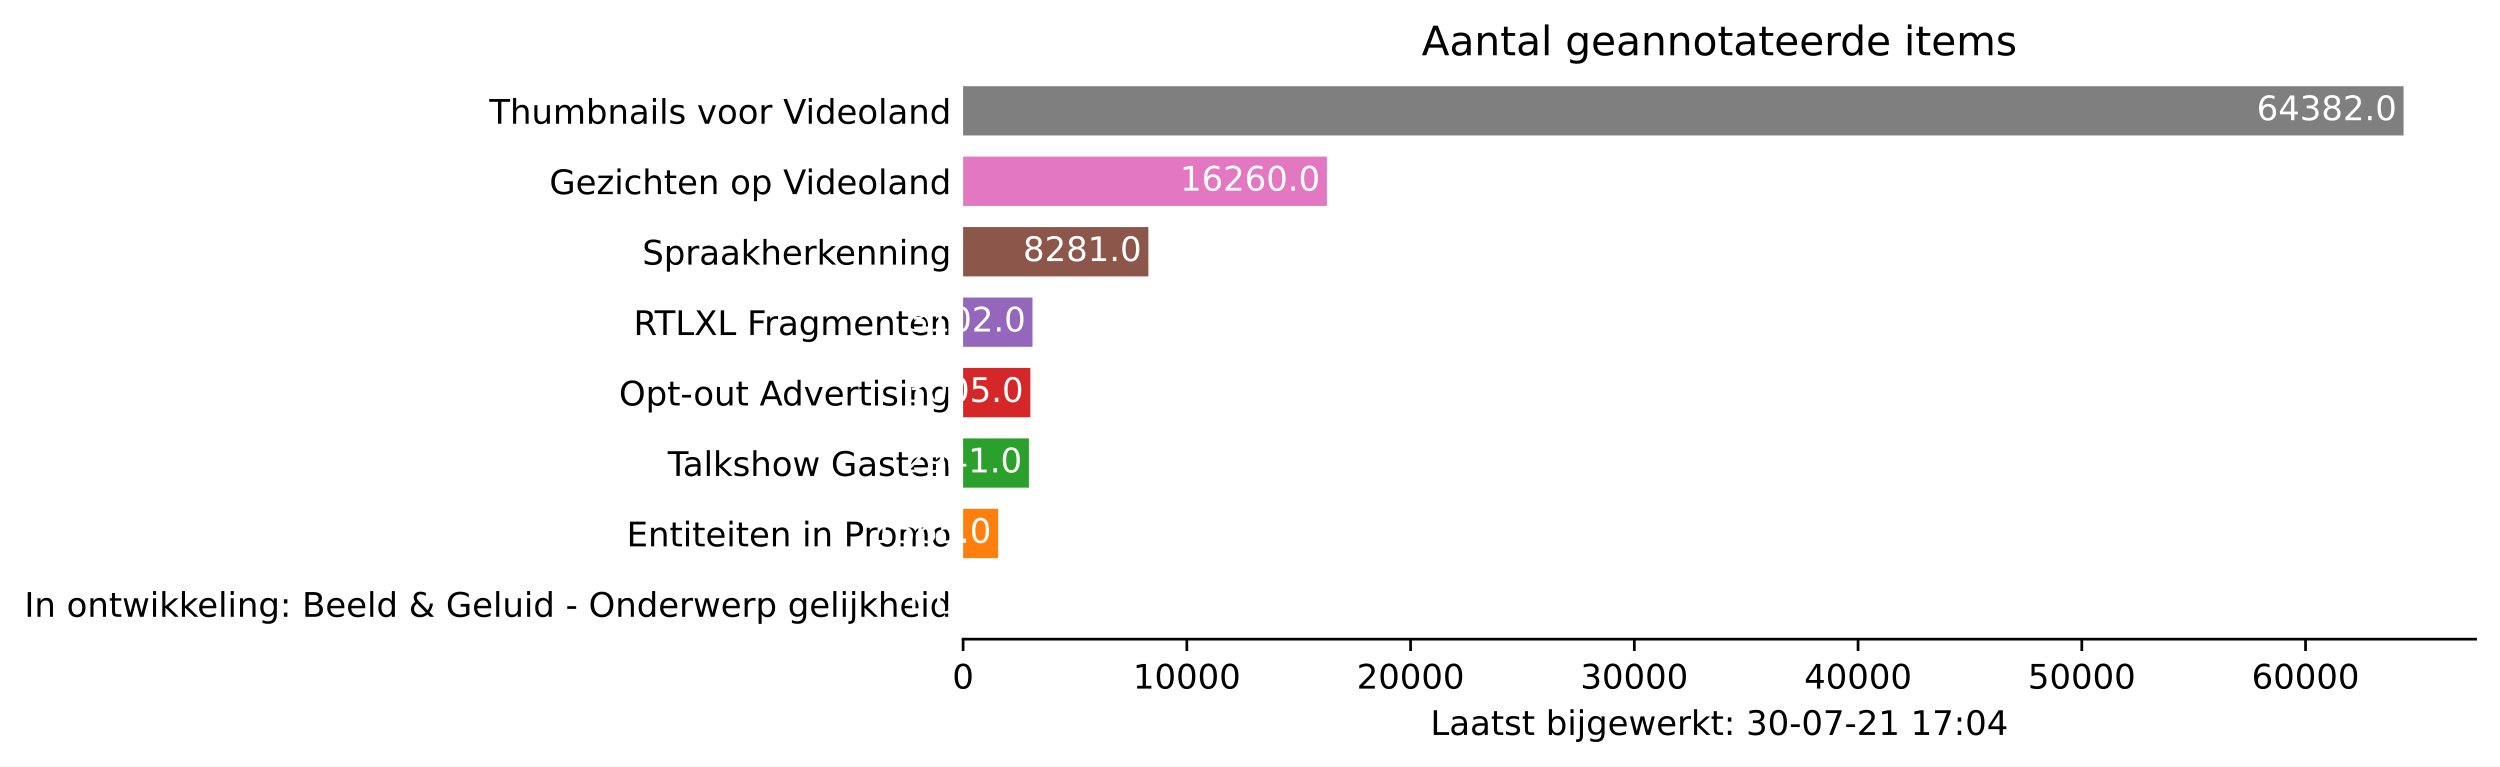
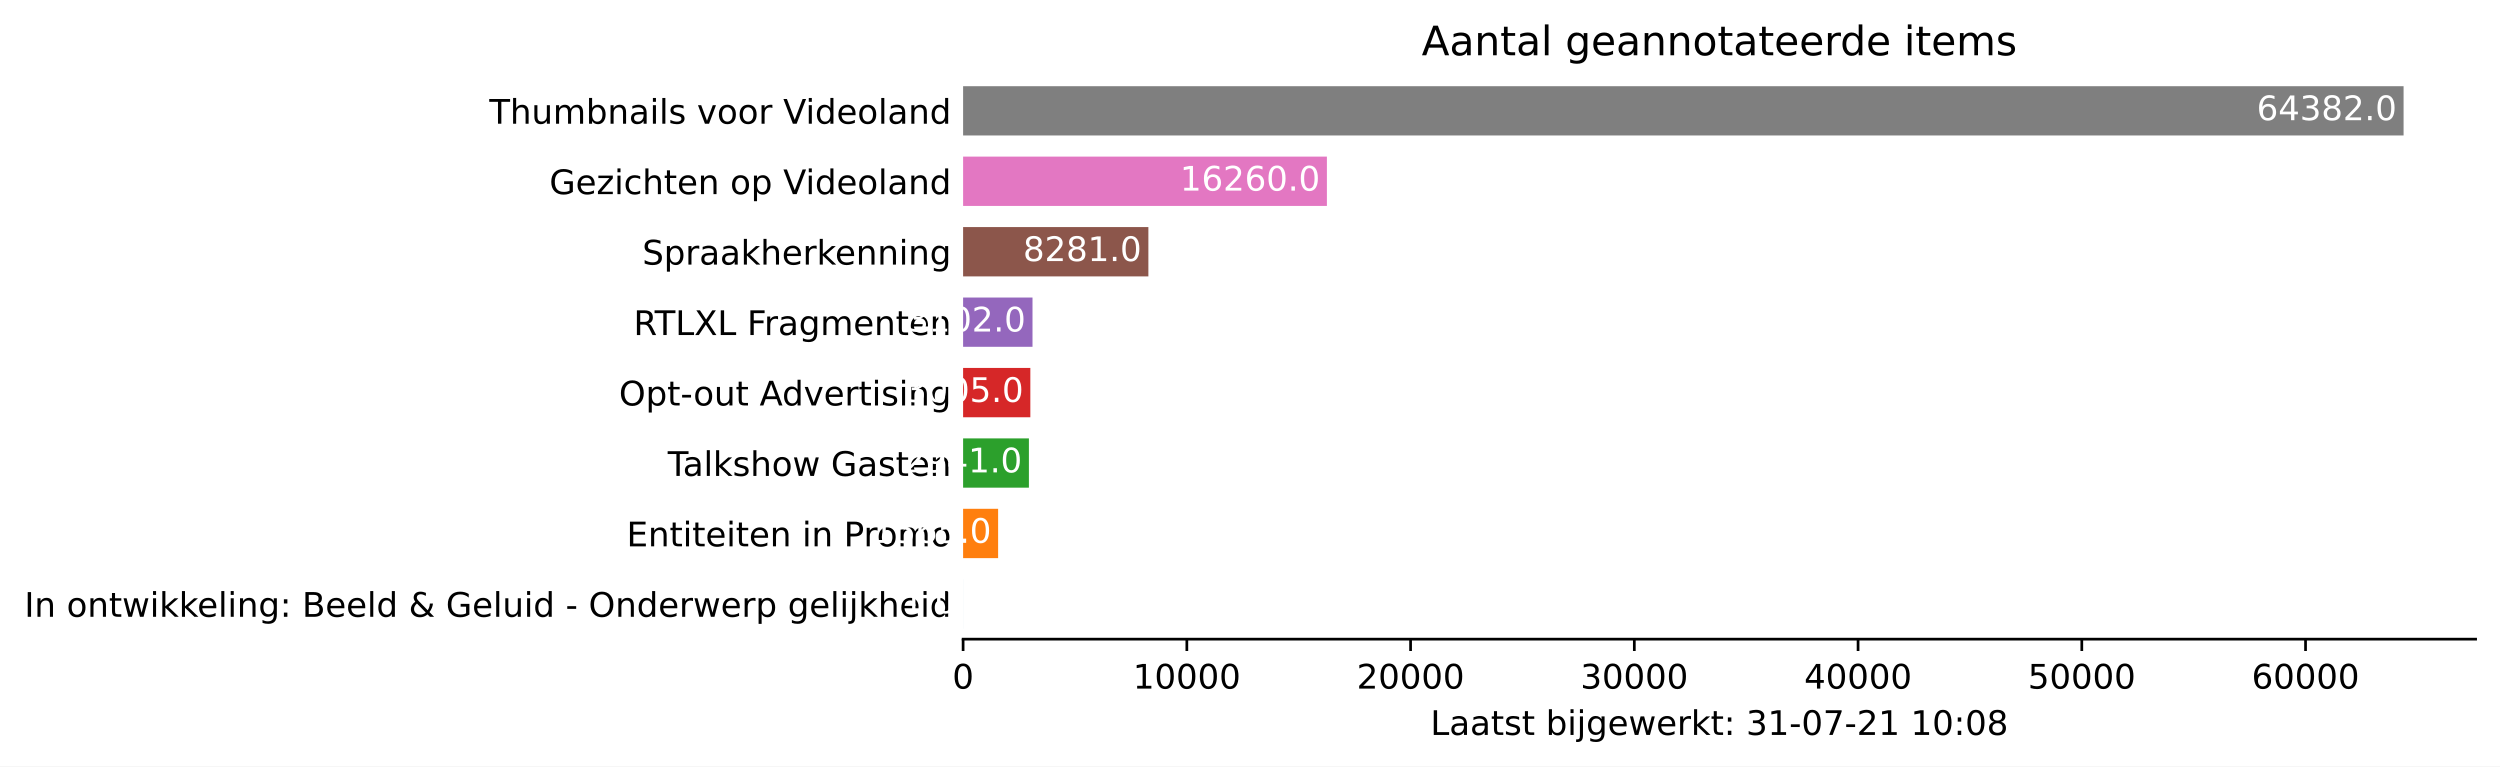
<svg xmlns="http://www.w3.org/2000/svg" xmlns:xlink="http://www.w3.org/1999/xlink" height="226.194pt" version="1.1" viewBox="0 0 737.85 226.194" width="737.85pt">
  <defs>
    <style type="text/css">*{stroke-linecap:butt;stroke-linejoin:round;}</style>
  </defs>
  <g id="figure_1">
    <g id="patch_1">
      <path d="M 0 226.194  L 737.85 226.194  L 737.85 0  L 0 0  z " style="fill:#ffffff;" />
    </g>
    <g id="axes_1">
      <g id="patch_2">
        <path d="M 284.25 188.638  L 730.65 188.638  L 730.65 22.318  L 284.25 22.318  z " style="fill:#ffffff;" />
      </g>
      <g id="patch_3">
-         <path clip-path="url(#p4f1e3736ff)" d="M 284.25 185.52  L 284.257 185.52  L 284.257 170.967  L 284.25 170.967  z " style="fill:#1f77b4;" />
+         <path clip-path="url(#pa49bdea08f)" d="M 284.25 185.52  L 284.257 185.52  L 284.257 170.967  L 284.25 170.967  z " style="fill:#1f77b4;" />
      </g>
      <g id="patch_4">
-         <path clip-path="url(#p4f1e3736ff)" d="M 284.25 164.73  L 294.584 164.73  L 294.584 150.177  L 284.25 150.177  z " style="fill:#ff7f0e;" />
+         <path clip-path="url(#pa49bdea08f)" d="M 284.25 164.73  L 294.584 164.73  L 294.584 150.177  L 284.25 150.177  z " style="fill:#ff7f0e;" />
      </g>
      <g id="patch_5">
-         <path clip-path="url(#p4f1e3736ff)" d="M 284.25 143.94  L 303.671 143.94  L 303.671 129.387  L 284.25 129.387  z " style="fill:#2ca02c;" />
+         <path clip-path="url(#pa49bdea08f)" d="M 284.25 143.94  L 303.671 143.94  L 303.671 129.387  L 284.25 129.387  z " style="fill:#2ca02c;" />
      </g>
      <g id="patch_6">
-         <path clip-path="url(#p4f1e3736ff)" d="M 284.25 123.15  L 304.093 123.15  L 304.093 108.597  L 284.25 108.597  z " style="fill:#d62728;" />
+         <path clip-path="url(#pa49bdea08f)" d="M 284.25 123.15  L 304.093 123.15  L 304.093 108.597  L 284.25 108.597  z " style="fill:#d62728;" />
      </g>
      <g id="patch_7">
-         <path clip-path="url(#p4f1e3736ff)" d="M 284.25 102.36  L 304.734 102.36  L 304.734 87.807  L 284.25 87.807  z " style="fill:#9467bd;" />
+         <path clip-path="url(#pa49bdea08f)" d="M 284.25 102.36  L 304.734 102.36  L 304.734 87.807  L 284.25 87.807  z " style="fill:#9467bd;" />
      </g>
      <g id="patch_8">
-         <path clip-path="url(#p4f1e3736ff)" d="M 284.25 81.57  L 338.933 81.57  L 338.933 67.017  L 284.25 67.017  z " style="fill:#8c564b;" />
+         <path clip-path="url(#pa49bdea08f)" d="M 284.25 81.57  L 338.933 81.57  L 338.933 67.017  L 284.25 67.017  z " style="fill:#8c564b;" />
      </g>
      <g id="patch_9">
-         <path clip-path="url(#p4f1e3736ff)" d="M 284.25 60.78  L 391.622 60.78  L 391.622 46.227  L 284.25 46.227  z " style="fill:#e377c2;" />
+         <path clip-path="url(#pa49bdea08f)" d="M 284.25 60.78  L 391.622 60.78  L 391.622 46.227  L 284.25 46.227  z " style="fill:#e377c2;" />
      </g>
      <g id="patch_10">
-         <path clip-path="url(#p4f1e3736ff)" d="M 284.25 39.99  L 709.393 39.99  L 709.393 25.437  L 284.25 25.437  z " style="fill:#7f7f7f;" />
+         <path clip-path="url(#pa49bdea08f)" d="M 284.25 39.99  L 709.393 39.99  L 709.393 25.437  L 284.25 25.437  z " style="fill:#7f7f7f;" />
      </g>
      <g id="matplotlib.axis_1">
        <g id="xtick_1">
          <g id="line2d_1">
            <defs>
-               <path d="M 0 0  L 0 3.5  " id="mc9772458de" style="stroke:#000000;stroke-width:0.8;" />
+               <path d="M 0 0  L 0 3.5  " id="mbde7d31369" style="stroke:#000000;stroke-width:0.8;" />
            </defs>
            <g>
-               <use style="stroke:#000000;stroke-width:0.8;" x="284.25" xlink:href="#mc9772458de" y="188.638" />
+               <use style="stroke:#000000;stroke-width:0.8;" x="284.25" xlink:href="#mbde7d31369" y="188.638" />
            </g>
          </g>
          <g id="text_1">
            <g transform="translate(281.0688 203.2366)scale(0.1 -0.1)">
              <defs>
                <path d="M 2034 4250  Q 1547 4250 1301 3770  Q 1056 3291 1056 2328  Q 1056 1369 1301 889  Q 1547 409 2034 409  Q 2525 409 2770 889  Q 3016 1369 3016 2328  Q 3016 3291 2770 3770  Q 2525 4250 2034 4250  z M 2034 4750  Q 2819 4750 3233 4129  Q 3647 3509 3647 2328  Q 3647 1150 3233 529  Q 2819 -91 2034 -91  Q 1250 -91 836 529  Q 422 1150 422 2328  Q 422 3509 836 4129  Q 1250 4750 2034 4750  z " id="DejaVuSans-30" transform="scale(0.015625)" />
              </defs>
              <use xlink:href="#DejaVuSans-30" />
            </g>
          </g>
        </g>
        <g id="xtick_2">
          <g id="line2d_2">
            <g>
-               <use style="stroke:#000000;stroke-width:0.8;" x="350.284" xlink:href="#mc9772458de" y="188.638" />
+               <use style="stroke:#000000;stroke-width:0.8;" x="350.284" xlink:href="#mbde7d31369" y="188.638" />
            </g>
          </g>
          <g id="text_2">
            <g transform="translate(334.3782 203.2366)scale(0.1 -0.1)">
              <defs>
                <path d="M 794 531  L 1825 531  L 1825 4091  L 703 3866  L 703 4441  L 1819 4666  L 2450 4666  L 2450 531  L 3481 531  L 3481 0  L 794 0  L 794 531  z " id="DejaVuSans-31" transform="scale(0.015625)" />
              </defs>
              <use xlink:href="#DejaVuSans-31" />
              <use x="63.623" xlink:href="#DejaVuSans-30" />
              <use x="127.246" xlink:href="#DejaVuSans-30" />
              <use x="190.869" xlink:href="#DejaVuSans-30" />
              <use x="254.492" xlink:href="#DejaVuSans-30" />
            </g>
          </g>
        </g>
        <g id="xtick_3">
          <g id="line2d_3">
            <g>
-               <use style="stroke:#000000;stroke-width:0.8;" x="416.319" xlink:href="#mc9772458de" y="188.638" />
+               <use style="stroke:#000000;stroke-width:0.8;" x="416.319" xlink:href="#mbde7d31369" y="188.638" />
            </g>
          </g>
          <g id="text_3">
            <g transform="translate(400.4126 203.2366)scale(0.1 -0.1)">
              <defs>
                <path d="M 1228 531  L 3431 531  L 3431 0  L 469 0  L 469 531  Q 828 903 1448 1529  Q 2069 2156 2228 2338  Q 2531 2678 2651 2914  Q 2772 3150 2772 3378  Q 2772 3750 2511 3984  Q 2250 4219 1831 4219  Q 1534 4219 1204 4116  Q 875 4013 500 3803  L 500 4441  Q 881 4594 1212 4672  Q 1544 4750 1819 4750  Q 2544 4750 2975 4387  Q 3406 4025 3406 3419  Q 3406 3131 3298 2873  Q 3191 2616 2906 2266  Q 2828 2175 2409 1742  Q 1991 1309 1228 531  z " id="DejaVuSans-32" transform="scale(0.015625)" />
              </defs>
              <use xlink:href="#DejaVuSans-32" />
              <use x="63.623" xlink:href="#DejaVuSans-30" />
              <use x="127.246" xlink:href="#DejaVuSans-30" />
              <use x="190.869" xlink:href="#DejaVuSans-30" />
              <use x="254.492" xlink:href="#DejaVuSans-30" />
            </g>
          </g>
        </g>
        <g id="xtick_4">
          <g id="line2d_4">
            <g>
-               <use style="stroke:#000000;stroke-width:0.8;" x="482.353" xlink:href="#mc9772458de" y="188.638" />
+               <use style="stroke:#000000;stroke-width:0.8;" x="482.353" xlink:href="#mbde7d31369" y="188.638" />
            </g>
          </g>
          <g id="text_4">
            <g transform="translate(466.447 203.2366)scale(0.1 -0.1)">
              <defs>
                <path d="M 2597 2516  Q 3050 2419 3304 2112  Q 3559 1806 3559 1356  Q 3559 666 3084 287  Q 2609 -91 1734 -91  Q 1441 -91 1130 -33  Q 819 25 488 141  L 488 750  Q 750 597 1062 519  Q 1375 441 1716 441  Q 2309 441 2620 675  Q 2931 909 2931 1356  Q 2931 1769 2642 2001  Q 2353 2234 1838 2234  L 1294 2234  L 1294 2753  L 1863 2753  Q 2328 2753 2575 2939  Q 2822 3125 2822 3475  Q 2822 3834 2567 4026  Q 2313 4219 1838 4219  Q 1578 4219 1281 4162  Q 984 4106 628 3988  L 628 4550  Q 988 4650 1302 4700  Q 1616 4750 1894 4750  Q 2613 4750 3031 4423  Q 3450 4097 3450 3541  Q 3450 3153 3228 2886  Q 3006 2619 2597 2516  z " id="DejaVuSans-33" transform="scale(0.015625)" />
              </defs>
              <use xlink:href="#DejaVuSans-33" />
              <use x="63.623" xlink:href="#DejaVuSans-30" />
              <use x="127.246" xlink:href="#DejaVuSans-30" />
              <use x="190.869" xlink:href="#DejaVuSans-30" />
              <use x="254.492" xlink:href="#DejaVuSans-30" />
            </g>
          </g>
        </g>
        <g id="xtick_5">
          <g id="line2d_5">
            <g>
-               <use style="stroke:#000000;stroke-width:0.8;" x="548.388" xlink:href="#mc9772458de" y="188.638" />
+               <use style="stroke:#000000;stroke-width:0.8;" x="548.388" xlink:href="#mbde7d31369" y="188.638" />
            </g>
          </g>
          <g id="text_5">
            <g transform="translate(532.4815 203.2366)scale(0.1 -0.1)">
              <defs>
                <path d="M 2419 4116  L 825 1625  L 2419 1625  L 2419 4116  z M 2253 4666  L 3047 4666  L 3047 1625  L 3713 1625  L 3713 1100  L 3047 1100  L 3047 0  L 2419 0  L 2419 1100  L 313 1100  L 313 1709  L 2253 4666  z " id="DejaVuSans-34" transform="scale(0.015625)" />
              </defs>
              <use xlink:href="#DejaVuSans-34" />
              <use x="63.623" xlink:href="#DejaVuSans-30" />
              <use x="127.246" xlink:href="#DejaVuSans-30" />
              <use x="190.869" xlink:href="#DejaVuSans-30" />
              <use x="254.492" xlink:href="#DejaVuSans-30" />
            </g>
          </g>
        </g>
        <g id="xtick_6">
          <g id="line2d_6">
            <g>
-               <use style="stroke:#000000;stroke-width:0.8;" x="614.422" xlink:href="#mc9772458de" y="188.638" />
+               <use style="stroke:#000000;stroke-width:0.8;" x="614.422" xlink:href="#mbde7d31369" y="188.638" />
            </g>
          </g>
          <g id="text_6">
            <g transform="translate(598.5159 203.2366)scale(0.1 -0.1)">
              <defs>
                <path d="M 691 4666  L 3169 4666  L 3169 4134  L 1269 4134  L 1269 2991  Q 1406 3038 1543 3061  Q 1681 3084 1819 3084  Q 2600 3084 3056 2656  Q 3513 2228 3513 1497  Q 3513 744 3044 326  Q 2575 -91 1722 -91  Q 1428 -91 1123 -41  Q 819 9 494 109  L 494 744  Q 775 591 1075 516  Q 1375 441 1709 441  Q 2250 441 2565 725  Q 2881 1009 2881 1497  Q 2881 1984 2565 2268  Q 2250 2553 1709 2553  Q 1456 2553 1204 2497  Q 953 2441 691 2322  L 691 4666  z " id="DejaVuSans-35" transform="scale(0.015625)" />
              </defs>
              <use xlink:href="#DejaVuSans-35" />
              <use x="63.623" xlink:href="#DejaVuSans-30" />
              <use x="127.246" xlink:href="#DejaVuSans-30" />
              <use x="190.869" xlink:href="#DejaVuSans-30" />
              <use x="254.492" xlink:href="#DejaVuSans-30" />
            </g>
          </g>
        </g>
        <g id="xtick_7">
          <g id="line2d_7">
            <g>
-               <use style="stroke:#000000;stroke-width:0.8;" x="680.457" xlink:href="#mc9772458de" y="188.638" />
+               <use style="stroke:#000000;stroke-width:0.8;" x="680.457" xlink:href="#mbde7d31369" y="188.638" />
            </g>
          </g>
          <g id="text_7">
            <g transform="translate(664.5503 203.2366)scale(0.1 -0.1)">
              <defs>
                <path d="M 2113 2584  Q 1688 2584 1439 2293  Q 1191 2003 1191 1497  Q 1191 994 1439 701  Q 1688 409 2113 409  Q 2538 409 2786 701  Q 3034 994 3034 1497  Q 3034 2003 2786 2293  Q 2538 2584 2113 2584  z M 3366 4563  L 3366 3988  Q 3128 4100 2886 4159  Q 2644 4219 2406 4219  Q 1781 4219 1451 3797  Q 1122 3375 1075 2522  Q 1259 2794 1537 2939  Q 1816 3084 2150 3084  Q 2853 3084 3261 2657  Q 3669 2231 3669 1497  Q 3669 778 3244 343  Q 2819 -91 2113 -91  Q 1303 -91 875 529  Q 447 1150 447 2328  Q 447 3434 972 4092  Q 1497 4750 2381 4750  Q 2619 4750 2861 4703  Q 3103 4656 3366 4563  z " id="DejaVuSans-36" transform="scale(0.015625)" />
              </defs>
              <use xlink:href="#DejaVuSans-36" />
              <use x="63.623" xlink:href="#DejaVuSans-30" />
              <use x="127.246" xlink:href="#DejaVuSans-30" />
              <use x="190.869" xlink:href="#DejaVuSans-30" />
              <use x="254.492" xlink:href="#DejaVuSans-30" />
            </g>
          </g>
        </g>
        <g id="text_8">
          <g transform="translate(422.175 216.9147)scale(0.1 -0.1)">
            <defs>
              <path d="M 628 4666  L 1259 4666  L 1259 531  L 3531 531  L 3531 0  L 628 0  L 628 4666  z " id="DejaVuSans-4c" transform="scale(0.015625)" />
              <path d="M 2194 1759  Q 1497 1759 1228 1600  Q 959 1441 959 1056  Q 959 750 1161 570  Q 1363 391 1709 391  Q 2188 391 2477 730  Q 2766 1069 2766 1631  L 2766 1759  L 2194 1759  z M 3341 1997  L 3341 0  L 2766 0  L 2766 531  Q 2569 213 2275 61  Q 1981 -91 1556 -91  Q 1019 -91 701 211  Q 384 513 384 1019  Q 384 1609 779 1909  Q 1175 2209 1959 2209  L 2766 2209  L 2766 2266  Q 2766 2663 2505 2880  Q 2244 3097 1772 3097  Q 1472 3097 1187 3025  Q 903 2953 641 2809  L 641 3341  Q 956 3463 1253 3523  Q 1550 3584 1831 3584  Q 2591 3584 2966 3190  Q 3341 2797 3341 1997  z " id="DejaVuSans-61" transform="scale(0.015625)" />
              <path d="M 1172 4494  L 1172 3500  L 2356 3500  L 2356 3053  L 1172 3053  L 1172 1153  Q 1172 725 1289 603  Q 1406 481 1766 481  L 2356 481  L 2356 0  L 1766 0  Q 1100 0 847 248  Q 594 497 594 1153  L 594 3053  L 172 3053  L 172 3500  L 594 3500  L 594 4494  L 1172 4494  z " id="DejaVuSans-74" transform="scale(0.015625)" />
              <path d="M 2834 3397  L 2834 2853  Q 2591 2978 2328 3040  Q 2066 3103 1784 3103  Q 1356 3103 1142 2972  Q 928 2841 928 2578  Q 928 2378 1081 2264  Q 1234 2150 1697 2047  L 1894 2003  Q 2506 1872 2764 1633  Q 3022 1394 3022 966  Q 3022 478 2636 193  Q 2250 -91 1575 -91  Q 1294 -91 989 -36  Q 684 19 347 128  L 347 722  Q 666 556 975 473  Q 1284 391 1588 391  Q 1994 391 2212 530  Q 2431 669 2431 922  Q 2431 1156 2273 1281  Q 2116 1406 1581 1522  L 1381 1569  Q 847 1681 609 1914  Q 372 2147 372 2553  Q 372 3047 722 3315  Q 1072 3584 1716 3584  Q 2034 3584 2315 3537  Q 2597 3491 2834 3397  z " id="DejaVuSans-73" transform="scale(0.015625)" />
              <path id="DejaVuSans-20" transform="scale(0.015625)" />
              <path d="M 3116 1747  Q 3116 2381 2855 2742  Q 2594 3103 2138 3103  Q 1681 3103 1420 2742  Q 1159 2381 1159 1747  Q 1159 1113 1420 752  Q 1681 391 2138 391  Q 2594 391 2855 752  Q 3116 1113 3116 1747  z M 1159 2969  Q 1341 3281 1617 3432  Q 1894 3584 2278 3584  Q 2916 3584 3314 3078  Q 3713 2572 3713 1747  Q 3713 922 3314 415  Q 2916 -91 2278 -91  Q 1894 -91 1617 61  Q 1341 213 1159 525  L 1159 0  L 581 0  L 581 4863  L 1159 4863  L 1159 2969  z " id="DejaVuSans-62" transform="scale(0.015625)" />
              <path d="M 603 3500  L 1178 3500  L 1178 0  L 603 0  L 603 3500  z M 603 4863  L 1178 4863  L 1178 4134  L 603 4134  L 603 4863  z " id="DejaVuSans-69" transform="scale(0.015625)" />
              <path d="M 603 3500  L 1178 3500  L 1178 -63  Q 1178 -731 923 -1031  Q 669 -1331 103 -1331  L -116 -1331  L -116 -844  L 38 -844  Q 366 -844 484 -692  Q 603 -541 603 -63  L 603 3500  z M 603 4863  L 1178 4863  L 1178 4134  L 603 4134  L 603 4863  z " id="DejaVuSans-6a" transform="scale(0.015625)" />
              <path d="M 2906 1791  Q 2906 2416 2648 2759  Q 2391 3103 1925 3103  Q 1463 3103 1205 2759  Q 947 2416 947 1791  Q 947 1169 1205 825  Q 1463 481 1925 481  Q 2391 481 2648 825  Q 2906 1169 2906 1791  z M 3481 434  Q 3481 -459 3084 -895  Q 2688 -1331 1869 -1331  Q 1566 -1331 1297 -1286  Q 1028 -1241 775 -1147  L 775 -588  Q 1028 -725 1275 -790  Q 1522 -856 1778 -856  Q 2344 -856 2625 -561  Q 2906 -266 2906 331  L 2906 616  Q 2728 306 2450 153  Q 2172 0 1784 0  Q 1141 0 747 490  Q 353 981 353 1791  Q 353 2603 747 3093  Q 1141 3584 1784 3584  Q 2172 3584 2450 3431  Q 2728 3278 2906 2969  L 2906 3500  L 3481 3500  L 3481 434  z " id="DejaVuSans-67" transform="scale(0.015625)" />
              <path d="M 3597 1894  L 3597 1613  L 953 1613  Q 991 1019 1311 708  Q 1631 397 2203 397  Q 2534 397 2845 478  Q 3156 559 3463 722  L 3463 178  Q 3153 47 2828 -22  Q 2503 -91 2169 -91  Q 1331 -91 842 396  Q 353 884 353 1716  Q 353 2575 817 3079  Q 1281 3584 2069 3584  Q 2775 3584 3186 3129  Q 3597 2675 3597 1894  z M 3022 2063  Q 3016 2534 2758 2815  Q 2500 3097 2075 3097  Q 1594 3097 1305 2825  Q 1016 2553 972 2059  L 3022 2063  z " id="DejaVuSans-65" transform="scale(0.015625)" />
              <path d="M 269 3500  L 844 3500  L 1563 769  L 2278 3500  L 2956 3500  L 3675 769  L 4391 3500  L 4966 3500  L 4050 0  L 3372 0  L 2619 2869  L 1863 0  L 1184 0  L 269 3500  z " id="DejaVuSans-77" transform="scale(0.015625)" />
              <path d="M 2631 2963  Q 2534 3019 2420 3045  Q 2306 3072 2169 3072  Q 1681 3072 1420 2755  Q 1159 2438 1159 1844  L 1159 0  L 581 0  L 581 3500  L 1159 3500  L 1159 2956  Q 1341 3275 1631 3429  Q 1922 3584 2338 3584  Q 2397 3584 2469 3576  Q 2541 3569 2628 3553  L 2631 2963  z " id="DejaVuSans-72" transform="scale(0.015625)" />
              <path d="M 581 4863  L 1159 4863  L 1159 1991  L 2875 3500  L 3609 3500  L 1753 1863  L 3688 0  L 2938 0  L 1159 1709  L 1159 0  L 581 0  L 581 4863  z " id="DejaVuSans-6b" transform="scale(0.015625)" />
              <path d="M 750 794  L 1409 794  L 1409 0  L 750 0  L 750 794  z M 750 3309  L 1409 3309  L 1409 2516  L 750 2516  L 750 3309  z " id="DejaVuSans-3a" transform="scale(0.015625)" />
              <path d="M 313 2009  L 1997 2009  L 1997 1497  L 313 1497  L 313 2009  z " id="DejaVuSans-2d" transform="scale(0.015625)" />
              <path d="M 525 4666  L 3525 4666  L 3525 4397  L 1831 0  L 1172 0  L 2766 4134  L 525 4134  L 525 4666  z " id="DejaVuSans-37" transform="scale(0.015625)" />
+               <path d="M 2034 2216  Q 1584 2216 1326 1975  Q 1069 1734 1069 1313  Q 1069 891 1326 650  Q 1584 409 2034 409  Q 2484 409 2743 651  Q 3003 894 3003 1313  Q 3003 1734 2745 1975  Q 2488 2216 2034 2216  z M 1403 2484  Q 997 2584 770 2862  Q 544 3141 544 3541  Q 544 4100 942 4425  Q 1341 4750 2034 4750  Q 2731 4750 3128 4425  Q 3525 4100 3525 3541  Q 3525 3141 3298 2862  Q 3072 2584 2669 2484  Q 3125 2378 3379 2068  Q 3634 1759 3634 1313  Q 3634 634 3220 271  Q 2806 -91 2034 -91  Q 1263 -91 848 271  Q 434 634 434 1313  Q 434 1759 690 2068  Q 947 2378 1403 2484  z M 1172 3481  Q 1172 3119 1398 2916  Q 1625 2713 2034 2713  Q 2441 2713 2670 2916  Q 2900 3119 2900 3481  Q 2900 3844 2670 4047  Q 2441 4250 2034 4250  Q 1625 4250 1398 4047  Q 1172 3844 1172 3481  z " id="DejaVuSans-38" transform="scale(0.015625)" />
            </defs>
            <use xlink:href="#DejaVuSans-4c" />
            <use x="55.713" xlink:href="#DejaVuSans-61" />
            <use x="116.992" xlink:href="#DejaVuSans-61" />
            <use x="178.271" xlink:href="#DejaVuSans-74" />
            <use x="217.48" xlink:href="#DejaVuSans-73" />
            <use x="269.58" xlink:href="#DejaVuSans-74" />
            <use x="308.789" xlink:href="#DejaVuSans-20" />
            <use x="340.576" xlink:href="#DejaVuSans-62" />
            <use x="404.053" xlink:href="#DejaVuSans-69" />
            <use x="431.836" xlink:href="#DejaVuSans-6a" />
            <use x="459.619" xlink:href="#DejaVuSans-67" />
            <use x="523.096" xlink:href="#DejaVuSans-65" />
            <use x="584.619" xlink:href="#DejaVuSans-77" />
            <use x="666.406" xlink:href="#DejaVuSans-65" />
            <use x="727.93" xlink:href="#DejaVuSans-72" />
            <use x="769.043" xlink:href="#DejaVuSans-6b" />
            <use x="826.953" xlink:href="#DejaVuSans-74" />
            <use x="866.162" xlink:href="#DejaVuSans-3a" />
            <use x="899.854" xlink:href="#DejaVuSans-20" />
            <use x="931.641" xlink:href="#DejaVuSans-33" />
-             <use x="995.264" xlink:href="#DejaVuSans-30" />
+             <use x="995.264" xlink:href="#DejaVuSans-31" />
            <use x="1058.887" xlink:href="#DejaVuSans-2d" />
            <use x="1094.971" xlink:href="#DejaVuSans-30" />
            <use x="1158.594" xlink:href="#DejaVuSans-37" />
            <use x="1222.217" xlink:href="#DejaVuSans-2d" />
            <use x="1258.301" xlink:href="#DejaVuSans-32" />
            <use x="1321.924" xlink:href="#DejaVuSans-31" />
            <use x="1385.547" xlink:href="#DejaVuSans-20" />
            <use x="1417.334" xlink:href="#DejaVuSans-31" />
-             <use x="1480.957" xlink:href="#DejaVuSans-37" />
+             <use x="1480.957" xlink:href="#DejaVuSans-30" />
            <use x="1544.58" xlink:href="#DejaVuSans-3a" />
            <use x="1578.271" xlink:href="#DejaVuSans-30" />
-             <use x="1641.895" xlink:href="#DejaVuSans-34" />
+             <use x="1641.895" xlink:href="#DejaVuSans-38" />
          </g>
        </g>
      </g>
      <g id="matplotlib.axis_2">
        <g id="ytick_1">
          <g id="line2d_8" />
          <g id="text_9">
            <g transform="translate(7.2 182.0423)scale(0.1 -0.1)">
              <defs>
                <path d="M 628 4666  L 1259 4666  L 1259 0  L 628 0  L 628 4666  z " id="DejaVuSans-49" transform="scale(0.015625)" />
                <path d="M 3513 2113  L 3513 0  L 2938 0  L 2938 2094  Q 2938 2591 2744 2837  Q 2550 3084 2163 3084  Q 1697 3084 1428 2787  Q 1159 2491 1159 1978  L 1159 0  L 581 0  L 581 3500  L 1159 3500  L 1159 2956  Q 1366 3272 1645 3428  Q 1925 3584 2291 3584  Q 2894 3584 3203 3211  Q 3513 2838 3513 2113  z " id="DejaVuSans-6e" transform="scale(0.015625)" />
                <path d="M 1959 3097  Q 1497 3097 1228 2736  Q 959 2375 959 1747  Q 959 1119 1226 758  Q 1494 397 1959 397  Q 2419 397 2687 759  Q 2956 1122 2956 1747  Q 2956 2369 2687 2733  Q 2419 3097 1959 3097  z M 1959 3584  Q 2709 3584 3137 3096  Q 3566 2609 3566 1747  Q 3566 888 3137 398  Q 2709 -91 1959 -91  Q 1206 -91 779 398  Q 353 888 353 1747  Q 353 2609 779 3096  Q 1206 3584 1959 3584  z " id="DejaVuSans-6f" transform="scale(0.015625)" />
                <path d="M 603 4863  L 1178 4863  L 1178 0  L 603 0  L 603 4863  z " id="DejaVuSans-6c" transform="scale(0.015625)" />
                <path d="M 1259 2228  L 1259 519  L 2272 519  Q 2781 519 3026 730  Q 3272 941 3272 1375  Q 3272 1813 3026 2020  Q 2781 2228 2272 2228  L 1259 2228  z M 1259 4147  L 1259 2741  L 2194 2741  Q 2656 2741 2882 2914  Q 3109 3088 3109 3444  Q 3109 3797 2882 3972  Q 2656 4147 2194 4147  L 1259 4147  z M 628 4666  L 2241 4666  Q 2963 4666 3353 4366  Q 3744 4066 3744 3513  Q 3744 3084 3544 2831  Q 3344 2578 2956 2516  Q 3422 2416 3680 2098  Q 3938 1781 3938 1306  Q 3938 681 3513 340  Q 3088 0 2303 0  L 628 0  L 628 4666  z " id="DejaVuSans-42" transform="scale(0.015625)" />
                <path d="M 2906 2969  L 2906 4863  L 3481 4863  L 3481 0  L 2906 0  L 2906 525  Q 2725 213 2448 61  Q 2172 -91 1784 -91  Q 1150 -91 751 415  Q 353 922 353 1747  Q 353 2572 751 3078  Q 1150 3584 1784 3584  Q 2172 3584 2448 3432  Q 2725 3281 2906 2969  z M 947 1747  Q 947 1113 1208 752  Q 1469 391 1925 391  Q 2381 391 2643 752  Q 2906 1113 2906 1747  Q 2906 2381 2643 2742  Q 2381 3103 1925 3103  Q 1469 3103 1208 2742  Q 947 2381 947 1747  z " id="DejaVuSans-64" transform="scale(0.015625)" />
                <path d="M 1556 2509  Q 1272 2256 1139 2004  Q 1006 1753 1006 1478  Q 1006 1022 1337 719  Q 1669 416 2169 416  Q 2466 416 2725 514  Q 2984 613 3213 813  L 1556 2509  z M 1997 2859  L 3584 1234  Q 3769 1513 3872 1830  Q 3975 2147 3994 2503  L 4575 2503  Q 4538 2091 4375 1687  Q 4213 1284 3922 891  L 4794 0  L 4006 0  L 3559 459  Q 3234 181 2878 45  Q 2522 -91 2113 -91  Q 1359 -91 881 339  Q 403 769 403 1441  Q 403 1841 612 2192  Q 822 2544 1241 2853  Q 1091 3050 1012 3245  Q 934 3441 934 3628  Q 934 4134 1281 4442  Q 1628 4750 2203 4750  Q 2463 4750 2720 4694  Q 2978 4638 3244 4525  L 3244 3956  Q 2972 4103 2725 4179  Q 2478 4256 2266 4256  Q 1938 4256 1733 4082  Q 1528 3909 1528 3634  Q 1528 3475 1620 3314  Q 1713 3153 1997 2859  z " id="DejaVuSans-26" transform="scale(0.015625)" />
                <path d="M 3809 666  L 3809 1919  L 2778 1919  L 2778 2438  L 4434 2438  L 4434 434  Q 4069 175 3628 42  Q 3188 -91 2688 -91  Q 1594 -91 976 548  Q 359 1188 359 2328  Q 359 3472 976 4111  Q 1594 4750 2688 4750  Q 3144 4750 3555 4637  Q 3966 4525 4313 4306  L 4313 3634  Q 3963 3931 3569 4081  Q 3175 4231 2741 4231  Q 1884 4231 1454 3753  Q 1025 3275 1025 2328  Q 1025 1384 1454 906  Q 1884 428 2741 428  Q 3075 428 3337 486  Q 3600 544 3809 666  z " id="DejaVuSans-47" transform="scale(0.015625)" />
                <path d="M 544 1381  L 544 3500  L 1119 3500  L 1119 1403  Q 1119 906 1312 657  Q 1506 409 1894 409  Q 2359 409 2629 706  Q 2900 1003 2900 1516  L 2900 3500  L 3475 3500  L 3475 0  L 2900 0  L 2900 538  Q 2691 219 2414 64  Q 2138 -91 1772 -91  Q 1169 -91 856 284  Q 544 659 544 1381  z M 1991 3584  L 1991 3584  z " id="DejaVuSans-75" transform="scale(0.015625)" />
                <path d="M 2522 4238  Q 1834 4238 1429 3725  Q 1025 3213 1025 2328  Q 1025 1447 1429 934  Q 1834 422 2522 422  Q 3209 422 3611 934  Q 4013 1447 4013 2328  Q 4013 3213 3611 3725  Q 3209 4238 2522 4238  z M 2522 4750  Q 3503 4750 4090 4092  Q 4678 3434 4678 2328  Q 4678 1225 4090 567  Q 3503 -91 2522 -91  Q 1538 -91 948 565  Q 359 1222 359 2328  Q 359 3434 948 4092  Q 1538 4750 2522 4750  z " id="DejaVuSans-4f" transform="scale(0.015625)" />
                <path d="M 1159 525  L 1159 -1331  L 581 -1331  L 581 3500  L 1159 3500  L 1159 2969  Q 1341 3281 1617 3432  Q 1894 3584 2278 3584  Q 2916 3584 3314 3078  Q 3713 2572 3713 1747  Q 3713 922 3314 415  Q 2916 -91 2278 -91  Q 1894 -91 1617 61  Q 1341 213 1159 525  z M 3116 1747  Q 3116 2381 2855 2742  Q 2594 3103 2138 3103  Q 1681 3103 1420 2742  Q 1159 2381 1159 1747  Q 1159 1113 1420 752  Q 1681 391 2138 391  Q 2594 391 2855 752  Q 3116 1113 3116 1747  z " id="DejaVuSans-70" transform="scale(0.015625)" />
                <path d="M 3513 2113  L 3513 0  L 2938 0  L 2938 2094  Q 2938 2591 2744 2837  Q 2550 3084 2163 3084  Q 1697 3084 1428 2787  Q 1159 2491 1159 1978  L 1159 0  L 581 0  L 581 4863  L 1159 4863  L 1159 2956  Q 1366 3272 1645 3428  Q 1925 3584 2291 3584  Q 2894 3584 3203 3211  Q 3513 2838 3513 2113  z " id="DejaVuSans-68" transform="scale(0.015625)" />
              </defs>
              <use xlink:href="#DejaVuSans-49" />
              <use x="29.492" xlink:href="#DejaVuSans-6e" />
              <use x="92.871" xlink:href="#DejaVuSans-20" />
              <use x="124.658" xlink:href="#DejaVuSans-6f" />
              <use x="185.84" xlink:href="#DejaVuSans-6e" />
              <use x="249.219" xlink:href="#DejaVuSans-74" />
              <use x="288.428" xlink:href="#DejaVuSans-77" />
              <use x="370.215" xlink:href="#DejaVuSans-69" />
              <use x="397.998" xlink:href="#DejaVuSans-6b" />
              <use x="455.908" xlink:href="#DejaVuSans-6b" />
              <use x="510.193" xlink:href="#DejaVuSans-65" />
              <use x="571.717" xlink:href="#DejaVuSans-6c" />
              <use x="599.5" xlink:href="#DejaVuSans-69" />
              <use x="627.283" xlink:href="#DejaVuSans-6e" />
              <use x="690.662" xlink:href="#DejaVuSans-67" />
              <use x="754.139" xlink:href="#DejaVuSans-3a" />
              <use x="787.83" xlink:href="#DejaVuSans-20" />
              <use x="819.617" xlink:href="#DejaVuSans-42" />
              <use x="888.221" xlink:href="#DejaVuSans-65" />
              <use x="949.744" xlink:href="#DejaVuSans-65" />
              <use x="1011.268" xlink:href="#DejaVuSans-6c" />
              <use x="1039.051" xlink:href="#DejaVuSans-64" />
              <use x="1102.527" xlink:href="#DejaVuSans-20" />
              <use x="1134.314" xlink:href="#DejaVuSans-26" />
              <use x="1212.293" xlink:href="#DejaVuSans-20" />
              <use x="1244.08" xlink:href="#DejaVuSans-47" />
              <use x="1321.57" xlink:href="#DejaVuSans-65" />
              <use x="1383.094" xlink:href="#DejaVuSans-6c" />
              <use x="1410.877" xlink:href="#DejaVuSans-75" />
              <use x="1474.256" xlink:href="#DejaVuSans-69" />
              <use x="1502.039" xlink:href="#DejaVuSans-64" />
              <use x="1565.516" xlink:href="#DejaVuSans-20" />
              <use x="1597.303" xlink:href="#DejaVuSans-2d" />
              <use x="1633.387" xlink:href="#DejaVuSans-20" />
              <use x="1665.174" xlink:href="#DejaVuSans-4f" />
              <use x="1743.885" xlink:href="#DejaVuSans-6e" />
              <use x="1807.264" xlink:href="#DejaVuSans-64" />
              <use x="1870.74" xlink:href="#DejaVuSans-65" />
              <use x="1932.264" xlink:href="#DejaVuSans-72" />
              <use x="1973.377" xlink:href="#DejaVuSans-77" />
              <use x="2055.164" xlink:href="#DejaVuSans-65" />
              <use x="2116.688" xlink:href="#DejaVuSans-72" />
              <use x="2157.801" xlink:href="#DejaVuSans-70" />
              <use x="2221.277" xlink:href="#DejaVuSans-20" />
              <use x="2253.064" xlink:href="#DejaVuSans-67" />
              <use x="2316.541" xlink:href="#DejaVuSans-65" />
              <use x="2378.064" xlink:href="#DejaVuSans-6c" />
              <use x="2405.848" xlink:href="#DejaVuSans-69" />
              <use x="2433.631" xlink:href="#DejaVuSans-6a" />
              <use x="2461.414" xlink:href="#DejaVuSans-6b" />
              <use x="2519.324" xlink:href="#DejaVuSans-68" />
              <use x="2582.703" xlink:href="#DejaVuSans-65" />
              <use x="2644.227" xlink:href="#DejaVuSans-69" />
              <use x="2672.01" xlink:href="#DejaVuSans-64" />
            </g>
          </g>
        </g>
        <g id="ytick_2">
          <g id="line2d_9" />
          <g id="text_10">
            <g transform="translate(184.9422 161.2523)scale(0.1 -0.1)">
              <defs>
                <path d="M 628 4666  L 3578 4666  L 3578 4134  L 1259 4134  L 1259 2753  L 3481 2753  L 3481 2222  L 1259 2222  L 1259 531  L 3634 531  L 3634 0  L 628 0  L 628 4666  z " id="DejaVuSans-45" transform="scale(0.015625)" />
                <path d="M 1259 4147  L 1259 2394  L 2053 2394  Q 2494 2394 2734 2622  Q 2975 2850 2975 3272  Q 2975 3691 2734 3919  Q 2494 4147 2053 4147  L 1259 4147  z M 628 4666  L 2053 4666  Q 2838 4666 3239 4311  Q 3641 3956 3641 3272  Q 3641 2581 3239 2228  Q 2838 1875 2053 1875  L 1259 1875  L 1259 0  L 628 0  L 628 4666  z " id="DejaVuSans-50" transform="scale(0.015625)" />
                <path d="M 3328 2828  Q 3544 3216 3844 3400  Q 4144 3584 4550 3584  Q 5097 3584 5394 3201  Q 5691 2819 5691 2113  L 5691 0  L 5113 0  L 5113 2094  Q 5113 2597 4934 2840  Q 4756 3084 4391 3084  Q 3944 3084 3684 2787  Q 3425 2491 3425 1978  L 3425 0  L 2847 0  L 2847 2094  Q 2847 2600 2669 2842  Q 2491 3084 2119 3084  Q 1678 3084 1418 2786  Q 1159 2488 1159 1978  L 1159 0  L 581 0  L 581 3500  L 1159 3500  L 1159 2956  Q 1356 3278 1631 3431  Q 1906 3584 2284 3584  Q 2666 3584 2933 3390  Q 3200 3197 3328 2828  z " id="DejaVuSans-6d" transform="scale(0.015625)" />
              </defs>
              <use xlink:href="#DejaVuSans-45" />
              <use x="63.184" xlink:href="#DejaVuSans-6e" />
              <use x="126.562" xlink:href="#DejaVuSans-74" />
              <use x="165.771" xlink:href="#DejaVuSans-69" />
              <use x="193.555" xlink:href="#DejaVuSans-74" />
              <use x="232.764" xlink:href="#DejaVuSans-65" />
              <use x="294.287" xlink:href="#DejaVuSans-69" />
              <use x="322.07" xlink:href="#DejaVuSans-74" />
              <use x="361.279" xlink:href="#DejaVuSans-65" />
              <use x="422.803" xlink:href="#DejaVuSans-6e" />
              <use x="486.182" xlink:href="#DejaVuSans-20" />
              <use x="517.969" xlink:href="#DejaVuSans-69" />
              <use x="545.752" xlink:href="#DejaVuSans-6e" />
              <use x="609.131" xlink:href="#DejaVuSans-20" />
              <use x="640.918" xlink:href="#DejaVuSans-50" />
              <use x="699.471" xlink:href="#DejaVuSans-72" />
              <use x="738.334" xlink:href="#DejaVuSans-6f" />
              <use x="799.516" xlink:href="#DejaVuSans-6d" />
              <use x="896.928" xlink:href="#DejaVuSans-6f" />
            </g>
          </g>
        </g>
        <g id="ytick_3">
          <g id="line2d_10" />
          <g id="text_11">
            <g transform="translate(197.0766 140.4623)scale(0.1 -0.1)">
              <defs>
                <path d="M -19 4666  L 3928 4666  L 3928 4134  L 2272 4134  L 2272 0  L 1638 0  L 1638 4134  L -19 4134  L -19 4666  z " id="DejaVuSans-54" transform="scale(0.015625)" />
              </defs>
              <use xlink:href="#DejaVuSans-54" />
              <use x="44.584" xlink:href="#DejaVuSans-61" />
              <use x="105.863" xlink:href="#DejaVuSans-6c" />
              <use x="133.646" xlink:href="#DejaVuSans-6b" />
              <use x="191.557" xlink:href="#DejaVuSans-73" />
              <use x="243.656" xlink:href="#DejaVuSans-68" />
              <use x="307.035" xlink:href="#DejaVuSans-6f" />
              <use x="368.217" xlink:href="#DejaVuSans-77" />
              <use x="450.004" xlink:href="#DejaVuSans-20" />
              <use x="481.791" xlink:href="#DejaVuSans-47" />
              <use x="559.281" xlink:href="#DejaVuSans-61" />
              <use x="620.561" xlink:href="#DejaVuSans-73" />
              <use x="672.66" xlink:href="#DejaVuSans-74" />
              <use x="711.869" xlink:href="#DejaVuSans-65" />
              <use x="773.393" xlink:href="#DejaVuSans-6e" />
            </g>
          </g>
        </g>
        <g id="ytick_4">
          <g id="line2d_11" />
          <g id="text_12">
            <g transform="translate(182.6906 119.6723)scale(0.1 -0.1)">
              <defs>
                <path d="M 2188 4044  L 1331 1722  L 3047 1722  L 2188 4044  z M 1831 4666  L 2547 4666  L 4325 0  L 3669 0  L 3244 1197  L 1141 1197  L 716 0  L 50 0  L 1831 4666  z " id="DejaVuSans-41" transform="scale(0.015625)" />
                <path d="M 191 3500  L 800 3500  L 1894 563  L 2988 3500  L 3597 3500  L 2284 0  L 1503 0  L 191 3500  z " id="DejaVuSans-76" transform="scale(0.015625)" />
              </defs>
              <use xlink:href="#DejaVuSans-4f" />
              <use x="78.711" xlink:href="#DejaVuSans-70" />
              <use x="142.188" xlink:href="#DejaVuSans-74" />
              <use x="181.396" xlink:href="#DejaVuSans-2d" />
              <use x="219.355" xlink:href="#DejaVuSans-6f" />
              <use x="280.537" xlink:href="#DejaVuSans-75" />
              <use x="343.916" xlink:href="#DejaVuSans-74" />
              <use x="383.125" xlink:href="#DejaVuSans-20" />
              <use x="414.912" xlink:href="#DejaVuSans-41" />
              <use x="481.57" xlink:href="#DejaVuSans-64" />
              <use x="545.047" xlink:href="#DejaVuSans-76" />
              <use x="604.227" xlink:href="#DejaVuSans-65" />
              <use x="665.75" xlink:href="#DejaVuSans-72" />
              <use x="706.863" xlink:href="#DejaVuSans-74" />
              <use x="746.072" xlink:href="#DejaVuSans-69" />
              <use x="773.855" xlink:href="#DejaVuSans-73" />
              <use x="825.955" xlink:href="#DejaVuSans-69" />
              <use x="853.738" xlink:href="#DejaVuSans-6e" />
              <use x="917.117" xlink:href="#DejaVuSans-67" />
            </g>
          </g>
        </g>
        <g id="ytick_5">
          <g id="line2d_12" />
          <g id="text_13">
            <g transform="translate(186.9906 98.88234)scale(0.1 -0.1)">
              <defs>
                <path d="M 2841 2188  Q 3044 2119 3236 1894  Q 3428 1669 3622 1275  L 4263 0  L 3584 0  L 2988 1197  Q 2756 1666 2539 1819  Q 2322 1972 1947 1972  L 1259 1972  L 1259 0  L 628 0  L 628 4666  L 2053 4666  Q 2853 4666 3247 4331  Q 3641 3997 3641 3322  Q 3641 2881 3436 2590  Q 3231 2300 2841 2188  z M 1259 4147  L 1259 2491  L 2053 2491  Q 2509 2491 2742 2702  Q 2975 2913 2975 3322  Q 2975 3731 2742 3939  Q 2509 4147 2053 4147  L 1259 4147  z " id="DejaVuSans-52" transform="scale(0.015625)" />
                <path d="M 403 4666  L 1081 4666  L 2241 2931  L 3406 4666  L 4084 4666  L 2584 2425  L 4184 0  L 3506 0  L 2194 1984  L 872 0  L 191 0  L 1856 2491  L 403 4666  z " id="DejaVuSans-58" transform="scale(0.015625)" />
                <path d="M 628 4666  L 3309 4666  L 3309 4134  L 1259 4134  L 1259 2759  L 3109 2759  L 3109 2228  L 1259 2228  L 1259 0  L 628 0  L 628 4666  z " id="DejaVuSans-46" transform="scale(0.015625)" />
              </defs>
              <use xlink:href="#DejaVuSans-52" />
              <use x="62.232" xlink:href="#DejaVuSans-54" />
              <use x="123.316" xlink:href="#DejaVuSans-4c" />
              <use x="179.029" xlink:href="#DejaVuSans-58" />
              <use x="247.535" xlink:href="#DejaVuSans-4c" />
              <use x="303.248" xlink:href="#DejaVuSans-20" />
              <use x="335.035" xlink:href="#DejaVuSans-46" />
              <use x="385.305" xlink:href="#DejaVuSans-72" />
              <use x="426.418" xlink:href="#DejaVuSans-61" />
              <use x="487.697" xlink:href="#DejaVuSans-67" />
              <use x="551.174" xlink:href="#DejaVuSans-6d" />
              <use x="648.586" xlink:href="#DejaVuSans-65" />
              <use x="710.109" xlink:href="#DejaVuSans-6e" />
              <use x="773.488" xlink:href="#DejaVuSans-74" />
              <use x="812.697" xlink:href="#DejaVuSans-65" />
              <use x="874.221" xlink:href="#DejaVuSans-6e" />
            </g>
          </g>
        </g>
        <g id="ytick_6">
          <g id="line2d_13" />
          <g id="text_14">
            <g transform="translate(189.5734 78.09234)scale(0.1 -0.1)">
              <defs>
                <path d="M 3425 4513  L 3425 3897  Q 3066 4069 2747 4153  Q 2428 4238 2131 4238  Q 1616 4238 1336 4038  Q 1056 3838 1056 3469  Q 1056 3159 1242 3001  Q 1428 2844 1947 2747  L 2328 2669  Q 3034 2534 3370 2195  Q 3706 1856 3706 1288  Q 3706 609 3251 259  Q 2797 -91 1919 -91  Q 1588 -91 1214 -16  Q 841 59 441 206  L 441 856  Q 825 641 1194 531  Q 1563 422 1919 422  Q 2459 422 2753 634  Q 3047 847 3047 1241  Q 3047 1584 2836 1778  Q 2625 1972 2144 2069  L 1759 2144  Q 1053 2284 737 2584  Q 422 2884 422 3419  Q 422 4038 858 4394  Q 1294 4750 2059 4750  Q 2388 4750 2728 4690  Q 3069 4631 3425 4513  z " id="DejaVuSans-53" transform="scale(0.015625)" />
              </defs>
              <use xlink:href="#DejaVuSans-53" />
              <use x="63.477" xlink:href="#DejaVuSans-70" />
              <use x="126.953" xlink:href="#DejaVuSans-72" />
              <use x="168.066" xlink:href="#DejaVuSans-61" />
              <use x="229.346" xlink:href="#DejaVuSans-61" />
              <use x="290.625" xlink:href="#DejaVuSans-6b" />
              <use x="348.535" xlink:href="#DejaVuSans-68" />
              <use x="411.914" xlink:href="#DejaVuSans-65" />
              <use x="473.438" xlink:href="#DejaVuSans-72" />
              <use x="514.551" xlink:href="#DejaVuSans-6b" />
              <use x="568.836" xlink:href="#DejaVuSans-65" />
              <use x="630.359" xlink:href="#DejaVuSans-6e" />
              <use x="693.738" xlink:href="#DejaVuSans-6e" />
              <use x="757.117" xlink:href="#DejaVuSans-69" />
              <use x="784.9" xlink:href="#DejaVuSans-6e" />
              <use x="848.279" xlink:href="#DejaVuSans-67" />
            </g>
          </g>
        </g>
        <g id="ytick_7">
          <g id="line2d_14" />
          <g id="text_15">
            <g transform="translate(162.1453 57.30234)scale(0.1 -0.1)">
              <defs>
                <path d="M 353 3500  L 3084 3500  L 3084 2975  L 922 459  L 3084 459  L 3084 0  L 275 0  L 275 525  L 2438 3041  L 353 3041  L 353 3500  z " id="DejaVuSans-7a" transform="scale(0.015625)" />
                <path d="M 3122 3366  L 3122 2828  Q 2878 2963 2633 3030  Q 2388 3097 2138 3097  Q 1578 3097 1268 2742  Q 959 2388 959 1747  Q 959 1106 1268 751  Q 1578 397 2138 397  Q 2388 397 2633 464  Q 2878 531 3122 666  L 3122 134  Q 2881 22 2623 -34  Q 2366 -91 2075 -91  Q 1284 -91 818 406  Q 353 903 353 1747  Q 353 2603 823 3093  Q 1294 3584 2113 3584  Q 2378 3584 2631 3529  Q 2884 3475 3122 3366  z " id="DejaVuSans-63" transform="scale(0.015625)" />
                <path d="M 1831 0  L 50 4666  L 709 4666  L 2188 738  L 3669 4666  L 4325 4666  L 2547 0  L 1831 0  z " id="DejaVuSans-56" transform="scale(0.015625)" />
              </defs>
              <use xlink:href="#DejaVuSans-47" />
              <use x="77.49" xlink:href="#DejaVuSans-65" />
              <use x="139.014" xlink:href="#DejaVuSans-7a" />
              <use x="191.504" xlink:href="#DejaVuSans-69" />
              <use x="219.287" xlink:href="#DejaVuSans-63" />
              <use x="274.268" xlink:href="#DejaVuSans-68" />
              <use x="337.646" xlink:href="#DejaVuSans-74" />
              <use x="376.855" xlink:href="#DejaVuSans-65" />
              <use x="438.379" xlink:href="#DejaVuSans-6e" />
              <use x="501.758" xlink:href="#DejaVuSans-20" />
              <use x="533.545" xlink:href="#DejaVuSans-6f" />
              <use x="594.727" xlink:href="#DejaVuSans-70" />
              <use x="658.203" xlink:href="#DejaVuSans-20" />
              <use x="689.99" xlink:href="#DejaVuSans-56" />
              <use x="756.148" xlink:href="#DejaVuSans-69" />
              <use x="783.932" xlink:href="#DejaVuSans-64" />
              <use x="847.408" xlink:href="#DejaVuSans-65" />
              <use x="908.932" xlink:href="#DejaVuSans-6f" />
              <use x="970.113" xlink:href="#DejaVuSans-6c" />
              <use x="997.896" xlink:href="#DejaVuSans-61" />
              <use x="1059.176" xlink:href="#DejaVuSans-6e" />
              <use x="1122.555" xlink:href="#DejaVuSans-64" />
            </g>
          </g>
        </g>
        <g id="ytick_8">
          <g id="line2d_15" />
          <g id="text_16">
            <g transform="translate(144.4172 36.51234)scale(0.1 -0.1)">
              <use xlink:href="#DejaVuSans-54" />
              <use x="61.084" xlink:href="#DejaVuSans-68" />
              <use x="124.463" xlink:href="#DejaVuSans-75" />
              <use x="187.842" xlink:href="#DejaVuSans-6d" />
              <use x="285.254" xlink:href="#DejaVuSans-62" />
              <use x="348.73" xlink:href="#DejaVuSans-6e" />
              <use x="412.109" xlink:href="#DejaVuSans-61" />
              <use x="473.389" xlink:href="#DejaVuSans-69" />
              <use x="501.172" xlink:href="#DejaVuSans-6c" />
              <use x="528.955" xlink:href="#DejaVuSans-73" />
              <use x="581.055" xlink:href="#DejaVuSans-20" />
              <use x="612.842" xlink:href="#DejaVuSans-76" />
              <use x="672.021" xlink:href="#DejaVuSans-6f" />
              <use x="733.203" xlink:href="#DejaVuSans-6f" />
              <use x="794.385" xlink:href="#DejaVuSans-72" />
              <use x="835.498" xlink:href="#DejaVuSans-20" />
              <use x="867.285" xlink:href="#DejaVuSans-56" />
              <use x="933.443" xlink:href="#DejaVuSans-69" />
              <use x="961.227" xlink:href="#DejaVuSans-64" />
              <use x="1024.703" xlink:href="#DejaVuSans-65" />
              <use x="1086.227" xlink:href="#DejaVuSans-6f" />
              <use x="1147.408" xlink:href="#DejaVuSans-6c" />
              <use x="1175.191" xlink:href="#DejaVuSans-61" />
              <use x="1236.471" xlink:href="#DejaVuSans-6e" />
              <use x="1299.85" xlink:href="#DejaVuSans-64" />
            </g>
          </g>
        </g>
      </g>
      <g id="patch_11">
        <path d="M 284.25 188.638  L 730.65 188.638  " style="fill:none;stroke:#000000;stroke-linecap:square;stroke-linejoin:miter;stroke-width:0.8;" />
      </g>
      <g id="text_17">
        <g style="fill:#ffffff;" transform="translate(266.3535 181.0025)scale(0.1 -0.1)">
          <defs>
            <path d="M 684 794  L 1344 794  L 1344 0  L 684 0  L 684 794  z " id="DejaVuSans-2e" transform="scale(0.015625)" />
          </defs>
          <use xlink:href="#DejaVuSans-31" />
          <use x="63.623" xlink:href="#DejaVuSans-2e" />
          <use x="95.41" xlink:href="#DejaVuSans-30" />
        </g>
      </g>
      <g id="text_18">
        <g style="fill:#ffffff;" transform="translate(257.5938 160.2125)scale(0.1 -0.1)">
          <use xlink:href="#DejaVuSans-31" />
          <use x="63.623" xlink:href="#DejaVuSans-35" />
          <use x="127.246" xlink:href="#DejaVuSans-36" />
          <use x="190.869" xlink:href="#DejaVuSans-35" />
          <use x="254.492" xlink:href="#DejaVuSans-2e" />
          <use x="286.279" xlink:href="#DejaVuSans-30" />
        </g>
      </g>
      <g id="text_19">
        <g style="fill:#ffffff;" transform="translate(266.6801 139.4225)scale(0.1 -0.1)">
          <defs>
            <path d="M 703 97  L 703 672  Q 941 559 1184 500  Q 1428 441 1663 441  Q 2288 441 2617 861  Q 2947 1281 2994 2138  Q 2813 1869 2534 1725  Q 2256 1581 1919 1581  Q 1219 1581 811 2004  Q 403 2428 403 3163  Q 403 3881 828 4315  Q 1253 4750 1959 4750  Q 2769 4750 3195 4129  Q 3622 3509 3622 2328  Q 3622 1225 3098 567  Q 2575 -91 1691 -91  Q 1453 -91 1209 -44  Q 966 3 703 97  z M 1959 2075  Q 2384 2075 2632 2365  Q 2881 2656 2881 3163  Q 2881 3666 2632 3958  Q 2384 4250 1959 4250  Q 1534 4250 1286 3958  Q 1038 3666 1038 3163  Q 1038 2656 1286 2365  Q 1534 2075 1959 2075  z " id="DejaVuSans-39" transform="scale(0.015625)" />
          </defs>
          <use xlink:href="#DejaVuSans-32" />
          <use x="63.623" xlink:href="#DejaVuSans-39" />
          <use x="127.246" xlink:href="#DejaVuSans-34" />
          <use x="190.869" xlink:href="#DejaVuSans-31" />
          <use x="254.492" xlink:href="#DejaVuSans-2e" />
          <use x="286.279" xlink:href="#DejaVuSans-30" />
        </g>
      </g>
      <g id="text_20">
        <g style="fill:#ffffff;" transform="translate(267.1027 118.6325)scale(0.1 -0.1)">
          <use xlink:href="#DejaVuSans-33" />
          <use x="63.623" xlink:href="#DejaVuSans-30" />
          <use x="127.246" xlink:href="#DejaVuSans-30" />
          <use x="190.869" xlink:href="#DejaVuSans-35" />
          <use x="254.492" xlink:href="#DejaVuSans-2e" />
          <use x="286.279" xlink:href="#DejaVuSans-30" />
        </g>
      </g>
      <g id="text_21">
        <g style="fill:#ffffff;" transform="translate(267.7433 97.8425)scale(0.1 -0.1)">
          <use xlink:href="#DejaVuSans-33" />
          <use x="63.623" xlink:href="#DejaVuSans-31" />
          <use x="127.246" xlink:href="#DejaVuSans-30" />
          <use x="190.869" xlink:href="#DejaVuSans-32" />
          <use x="254.492" xlink:href="#DejaVuSans-2e" />
          <use x="286.279" xlink:href="#DejaVuSans-30" />
        </g>
      </g>
      <g id="text_22">
        <g style="fill:#ffffff;" transform="translate(301.9425 77.0525)scale(0.1 -0.1)">
-           <defs>
-             <path d="M 2034 2216  Q 1584 2216 1326 1975  Q 1069 1734 1069 1313  Q 1069 891 1326 650  Q 1584 409 2034 409  Q 2484 409 2743 651  Q 3003 894 3003 1313  Q 3003 1734 2745 1975  Q 2488 2216 2034 2216  z M 1403 2484  Q 997 2584 770 2862  Q 544 3141 544 3541  Q 544 4100 942 4425  Q 1341 4750 2034 4750  Q 2731 4750 3128 4425  Q 3525 4100 3525 3541  Q 3525 3141 3298 2862  Q 3072 2584 2669 2484  Q 3125 2378 3379 2068  Q 3634 1759 3634 1313  Q 3634 634 3220 271  Q 2806 -91 2034 -91  Q 1263 -91 848 271  Q 434 634 434 1313  Q 434 1759 690 2068  Q 947 2378 1403 2484  z M 1172 3481  Q 1172 3119 1398 2916  Q 1625 2713 2034 2713  Q 2441 2713 2670 2916  Q 2900 3119 2900 3481  Q 2900 3844 2670 4047  Q 2441 4250 2034 4250  Q 1625 4250 1398 4047  Q 1172 3844 1172 3481  z " id="DejaVuSans-38" transform="scale(0.015625)" />
-           </defs>
          <use xlink:href="#DejaVuSans-38" />
          <use x="63.623" xlink:href="#DejaVuSans-32" />
          <use x="127.246" xlink:href="#DejaVuSans-38" />
          <use x="190.869" xlink:href="#DejaVuSans-31" />
          <use x="254.492" xlink:href="#DejaVuSans-2e" />
          <use x="286.279" xlink:href="#DejaVuSans-30" />
        </g>
      </g>
      <g id="text_23">
        <g style="fill:#ffffff;" transform="translate(348.2689 56.2625)scale(0.1 -0.1)">
          <use xlink:href="#DejaVuSans-31" />
          <use x="63.623" xlink:href="#DejaVuSans-36" />
          <use x="127.246" xlink:href="#DejaVuSans-32" />
          <use x="190.869" xlink:href="#DejaVuSans-36" />
          <use x="254.492" xlink:href="#DejaVuSans-30" />
          <use x="318.115" xlink:href="#DejaVuSans-2e" />
          <use x="349.902" xlink:href="#DejaVuSans-30" />
        </g>
      </g>
      <g id="text_24">
        <g style="fill:#ffffff;" transform="translate(666.0397 35.4725)scale(0.1 -0.1)">
          <use xlink:href="#DejaVuSans-36" />
          <use x="63.623" xlink:href="#DejaVuSans-34" />
          <use x="127.246" xlink:href="#DejaVuSans-33" />
          <use x="190.869" xlink:href="#DejaVuSans-38" />
          <use x="254.492" xlink:href="#DejaVuSans-32" />
          <use x="318.115" xlink:href="#DejaVuSans-2e" />
          <use x="349.902" xlink:href="#DejaVuSans-30" />
        </g>
      </g>
      <g id="text_25">
        <g transform="translate(419.5941 16.31812)scale(0.12 -0.12)">
          <use xlink:href="#DejaVuSans-41" />
          <use x="68.408" xlink:href="#DejaVuSans-61" />
          <use x="129.688" xlink:href="#DejaVuSans-6e" />
          <use x="193.066" xlink:href="#DejaVuSans-74" />
          <use x="232.275" xlink:href="#DejaVuSans-61" />
          <use x="293.555" xlink:href="#DejaVuSans-6c" />
          <use x="321.338" xlink:href="#DejaVuSans-20" />
          <use x="353.125" xlink:href="#DejaVuSans-67" />
          <use x="416.602" xlink:href="#DejaVuSans-65" />
          <use x="478.125" xlink:href="#DejaVuSans-61" />
          <use x="539.404" xlink:href="#DejaVuSans-6e" />
          <use x="602.783" xlink:href="#DejaVuSans-6e" />
          <use x="666.162" xlink:href="#DejaVuSans-6f" />
          <use x="727.344" xlink:href="#DejaVuSans-74" />
          <use x="766.553" xlink:href="#DejaVuSans-61" />
          <use x="827.832" xlink:href="#DejaVuSans-74" />
          <use x="867.041" xlink:href="#DejaVuSans-65" />
          <use x="928.564" xlink:href="#DejaVuSans-65" />
          <use x="990.088" xlink:href="#DejaVuSans-72" />
          <use x="1029.451" xlink:href="#DejaVuSans-64" />
          <use x="1092.928" xlink:href="#DejaVuSans-65" />
          <use x="1154.451" xlink:href="#DejaVuSans-20" />
          <use x="1186.238" xlink:href="#DejaVuSans-69" />
          <use x="1214.021" xlink:href="#DejaVuSans-74" />
          <use x="1253.23" xlink:href="#DejaVuSans-65" />
          <use x="1314.754" xlink:href="#DejaVuSans-6d" />
          <use x="1412.166" xlink:href="#DejaVuSans-73" />
        </g>
      </g>
    </g>
  </g>
  <defs>
-     <clipPath id="p4f1e3736ff">
+     <clipPath id="pa49bdea08f">
      <rect height="166.32" width="446.4" x="284.25" y="22.318" />
    </clipPath>
  </defs>
</svg>
